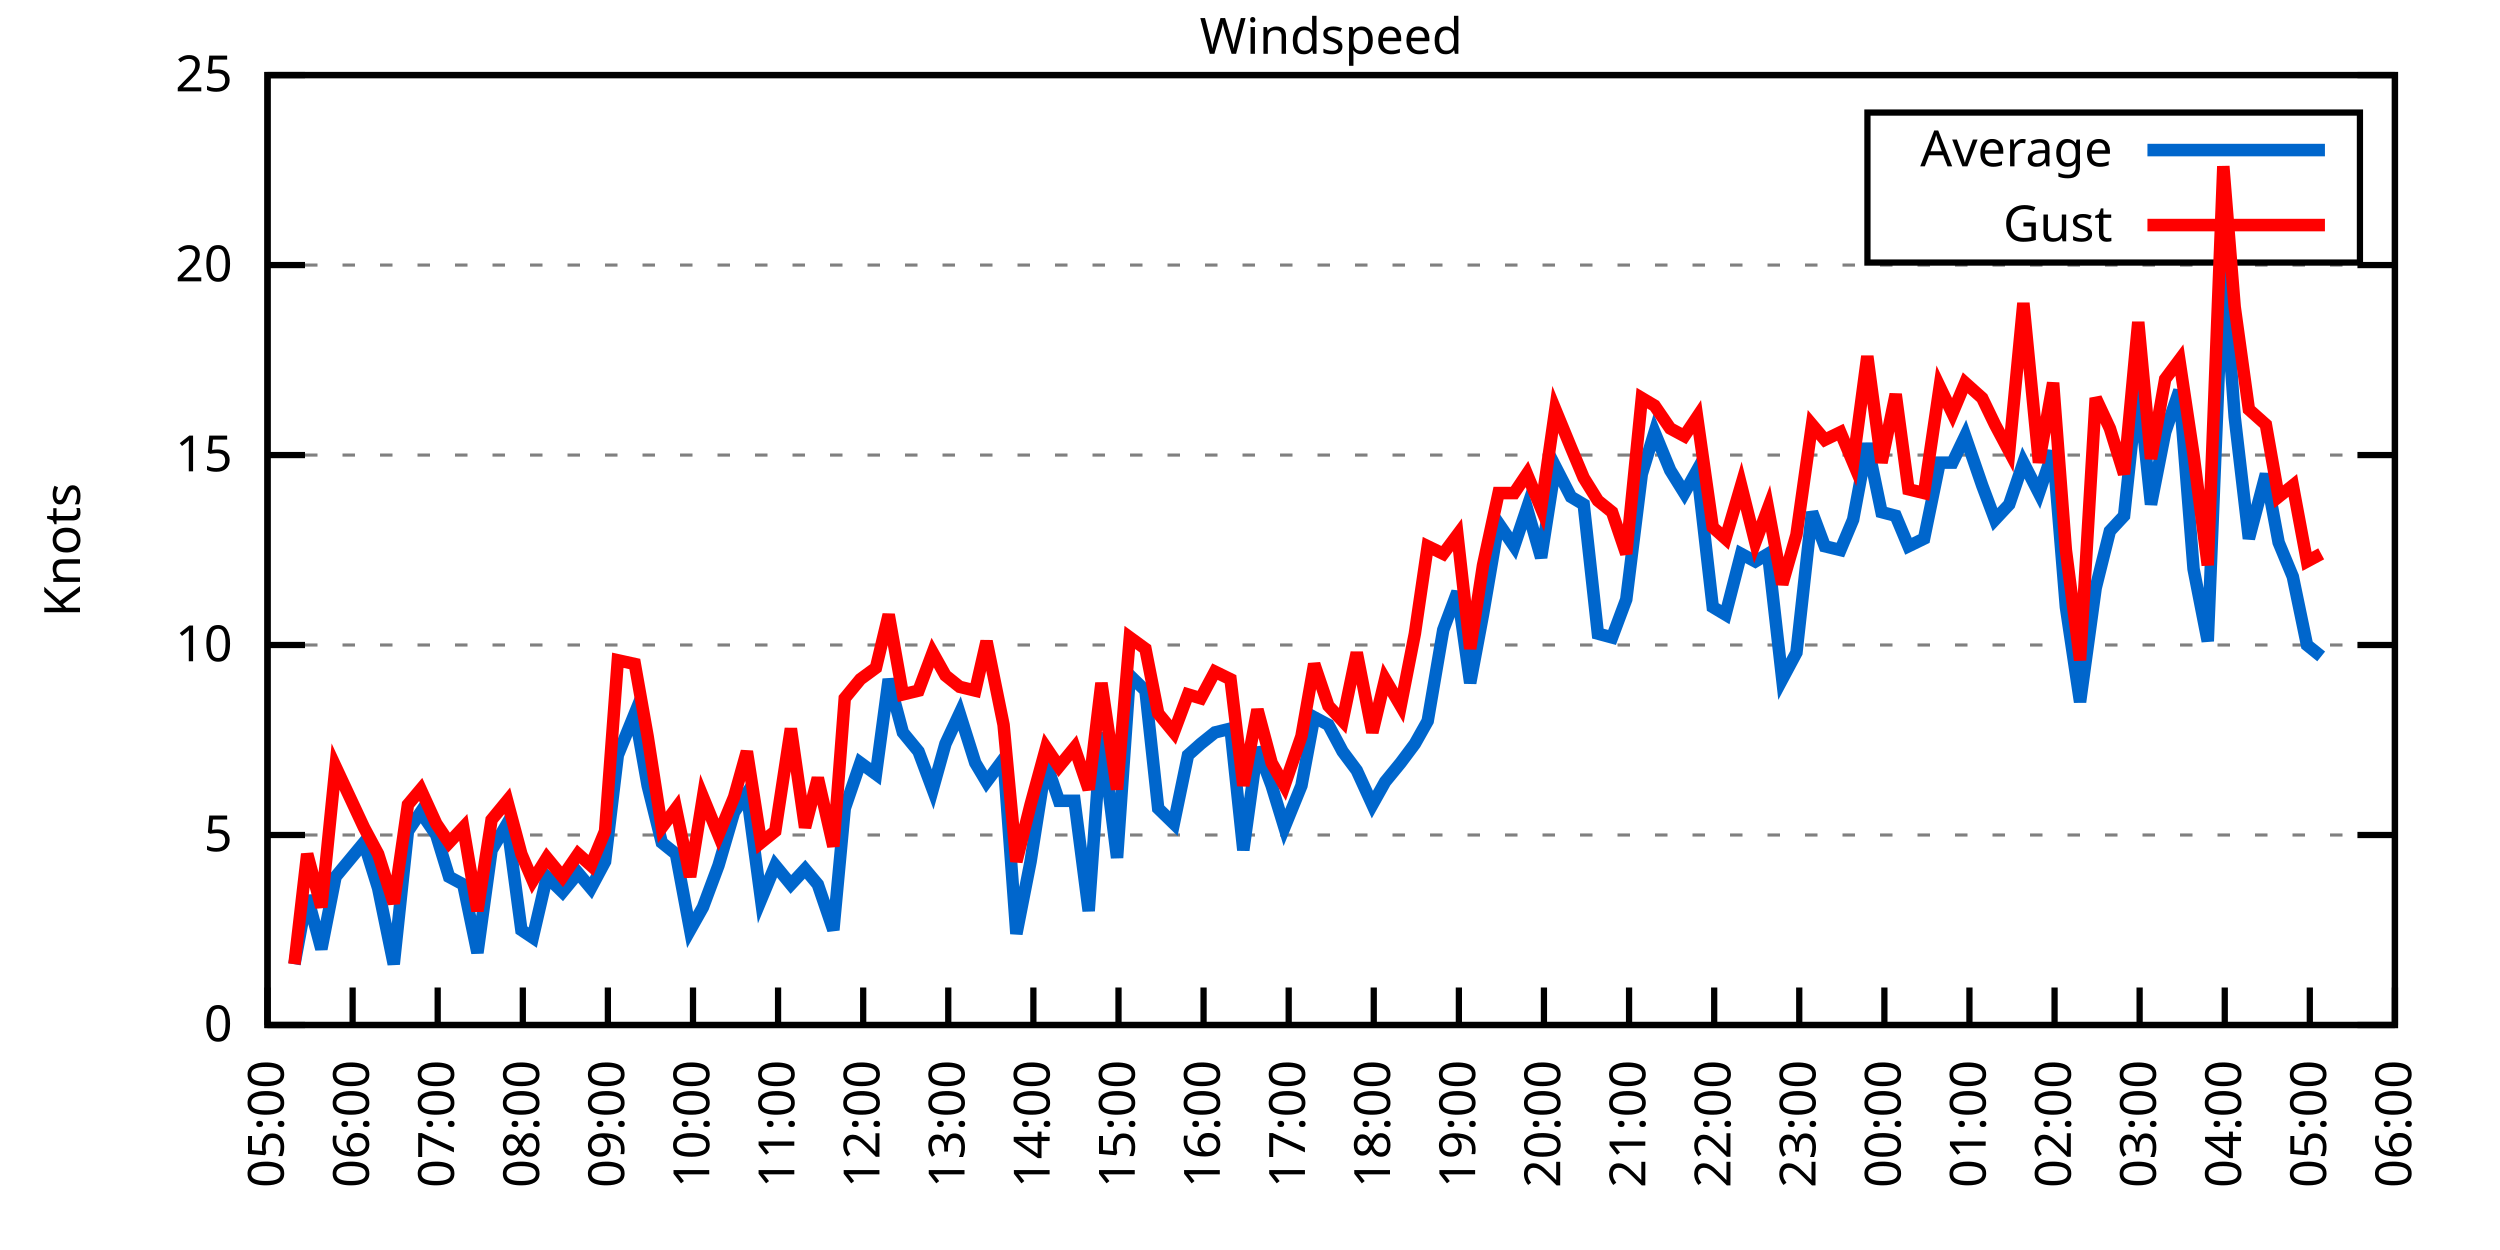
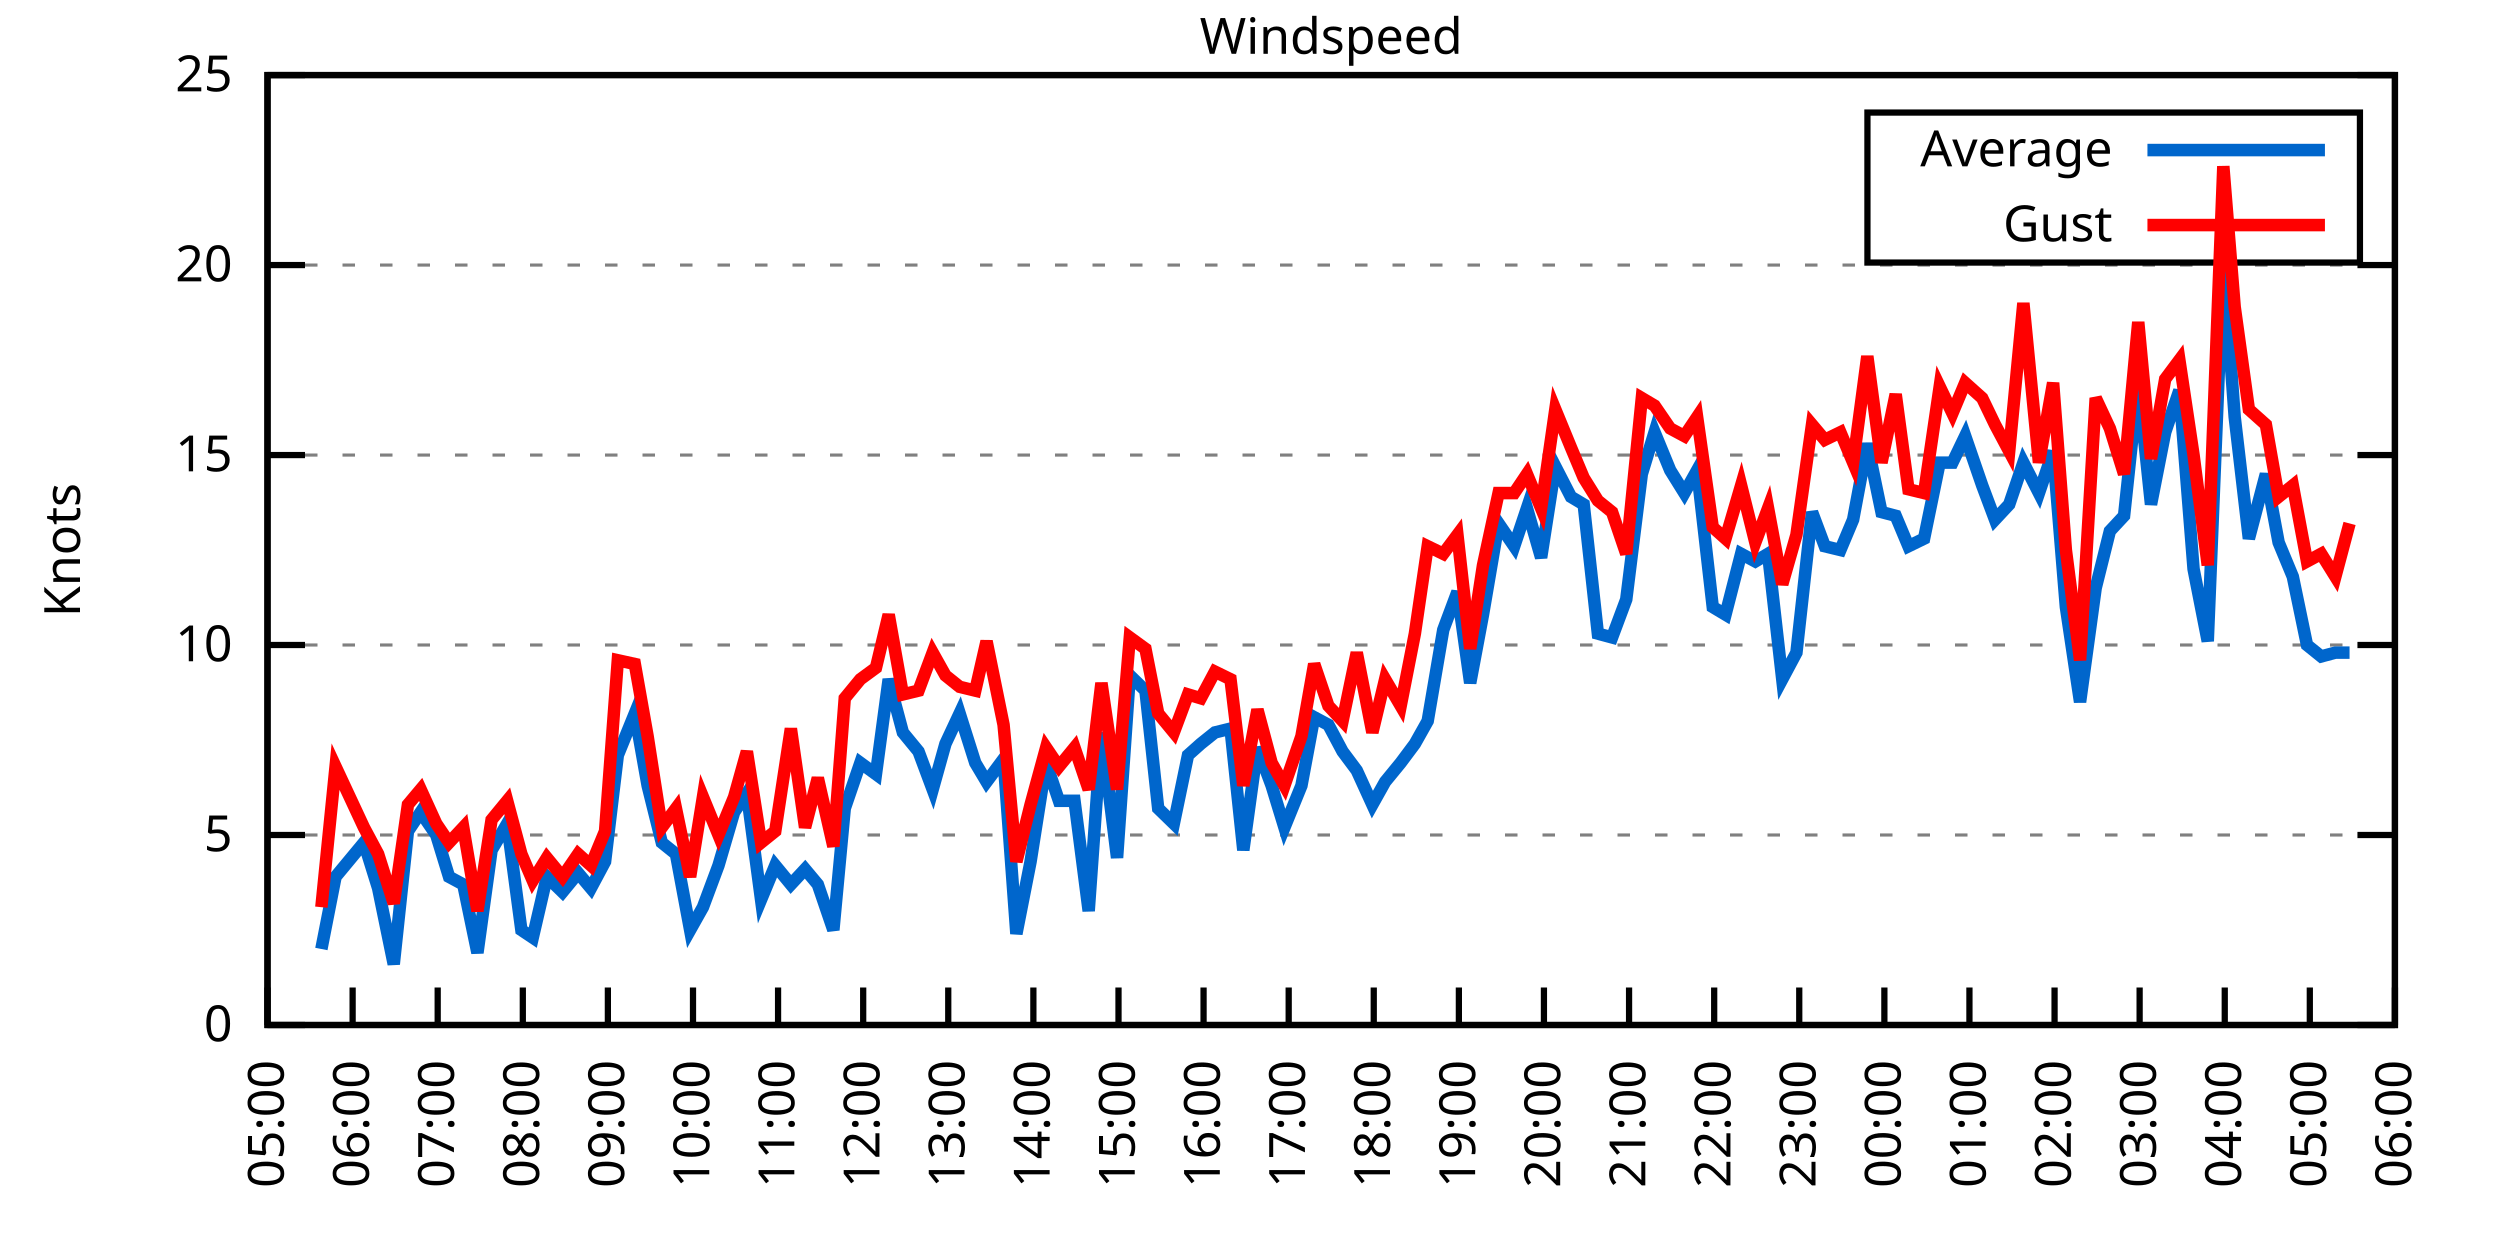
<svg xmlns="http://www.w3.org/2000/svg" xmlns:xlink="http://www.w3.org/1999/xlink" width="400" height="200" viewBox="0 0 400 200">
  <g id="gnuplot_canvas">
    <rect x="0" y="0" width="400" height="200" fill="none" />
    <defs>
      <circle id="gpDot" r="0.5" stroke-width="0.5" stroke="currentColor" />
      <path id="gpPt0" stroke-width="0.333" stroke="currentColor" d="M-1,0 h2 M0,-1 v2" />
      <path id="gpPt1" stroke-width="0.333" stroke="currentColor" d="M-1,-1 L1,1 M1,-1 L-1,1" />
      <path id="gpPt2" stroke-width="0.333" stroke="currentColor" d="M-1,0 L1,0 M0,-1 L0,1 M-1,-1 L1,1 M-1,1 L1,-1" />
      <rect id="gpPt3" stroke-width="0.333" stroke="currentColor" x="-1" y="-1" width="2" height="2" />
      <rect id="gpPt4" stroke-width="0.333" stroke="currentColor" fill="currentColor" x="-1" y="-1" width="2" height="2" />
      <circle id="gpPt5" stroke-width="0.333" stroke="currentColor" cx="0" cy="0" r="1" />
      <use xlink:href="#gpPt5" id="gpPt6" fill="currentColor" stroke="none" />
      <path id="gpPt7" stroke-width="0.333" stroke="currentColor" d="M0,-1.33 L-1.33,0.67 L1.33,0.67 z" />
      <use xlink:href="#gpPt7" id="gpPt8" fill="currentColor" stroke="none" />
      <use xlink:href="#gpPt7" id="gpPt9" stroke="currentColor" transform="rotate(180)" />
      <use xlink:href="#gpPt9" id="gpPt10" fill="currentColor" stroke="none" />
      <use xlink:href="#gpPt3" id="gpPt11" stroke="currentColor" transform="rotate(45)" />
      <use xlink:href="#gpPt11" id="gpPt12" fill="currentColor" stroke="none" />
      <path id="gpPt13" stroke-width="0.333" stroke="currentColor" d="M0,1.330 L1.265,0.411 L0.782,-1.067 L-0.782,-1.076 L-1.265,0.411 z" />
      <use xlink:href="#gpPt13" id="gpPt14" fill="currentColor" stroke="none" />
      <filter id="textbox" filterUnits="objectBoundingBox" x="0" y="0" height="1" width="1">
        <feFlood flood-color="white" flood-opacity="1" result="bgnd" />
        <feComposite in="SourceGraphic" in2="bgnd" operator="atop" />
      </filter>
      <filter id="greybox" filterUnits="objectBoundingBox" x="0" y="0" height="1" width="1">
        <feFlood flood-color="lightgrey" flood-opacity="1" result="grey" />
        <feComposite in="SourceGraphic" in2="grey" operator="atop" />
      </filter>
    </defs>
    <g fill="none" color="white" stroke="currentColor" stroke-width="1.00" stroke-linecap="butt" stroke-linejoin="miter">
</g>
    <g fill="none" color="black" stroke="currentColor" stroke-width="1.00" stroke-linecap="butt" stroke-linejoin="miter">
      <g stroke="none" shape-rendering="crispEdges">
        <polygon fill="rgb(255, 255, 255)" points="42.80,164.00 383.18,164.00 383.18,12.02 42.80,12.02 " />
      </g>
    </g>
    <g fill="none" color="black" stroke="currentColor" stroke-width="1.00" stroke-linecap="butt" stroke-linejoin="miter">
</g>
    <g fill="none" color="black" stroke="black" stroke-width="0.50" stroke-linecap="butt" stroke-linejoin="miter">
</g>
    <g fill="none" color="gray" stroke="currentColor" stroke-width="0.50" stroke-linecap="butt" stroke-linejoin="miter">
      <path stroke="gray" stroke-dasharray="2,4" class="gridline" d="M42.80,164.00 L383.19,164.00  " />
    </g>
    <g fill="none" color="gray" stroke="gray" stroke-width="1.00" stroke-linecap="butt" stroke-linejoin="miter">
</g>
    <g fill="none" color="black" stroke="currentColor" stroke-width="1.00" stroke-linecap="butt" stroke-linejoin="miter">
      <path stroke="black" d="M42.80,164.00 L48.80,164.00 M383.19,164.00 L377.19,164.00  " />
      <g transform="translate(37.20,166.60)" stroke="none" fill="black" font-family="Sans" font-size="8.00" text-anchor="end">
        <text>
          <tspan font-family="Sans"> 0</tspan>
        </text>
      </g>
    </g>
    <g fill="none" color="black" stroke="currentColor" stroke-width="1.00" stroke-linecap="butt" stroke-linejoin="miter">
</g>
    <g fill="none" color="black" stroke="black" stroke-width="0.50" stroke-linecap="butt" stroke-linejoin="miter">
</g>
    <g fill="none" color="gray" stroke="currentColor" stroke-width="0.50" stroke-linecap="butt" stroke-linejoin="miter">
      <path stroke="gray" stroke-dasharray="2,4" class="gridline" d="M42.80,133.60 L383.19,133.60  " />
    </g>
    <g fill="none" color="gray" stroke="gray" stroke-width="1.00" stroke-linecap="butt" stroke-linejoin="miter">
</g>
    <g fill="none" color="black" stroke="currentColor" stroke-width="1.00" stroke-linecap="butt" stroke-linejoin="miter">
      <path stroke="black" d="M42.80,133.60 L48.80,133.60 M383.19,133.60 L377.19,133.60  " />
      <g transform="translate(37.20,136.20)" stroke="none" fill="black" font-family="Sans" font-size="8.00" text-anchor="end">
        <text>
          <tspan font-family="Sans"> 5</tspan>
        </text>
      </g>
    </g>
    <g fill="none" color="black" stroke="currentColor" stroke-width="1.00" stroke-linecap="butt" stroke-linejoin="miter">
</g>
    <g fill="none" color="black" stroke="black" stroke-width="0.50" stroke-linecap="butt" stroke-linejoin="miter">
</g>
    <g fill="none" color="gray" stroke="currentColor" stroke-width="0.50" stroke-linecap="butt" stroke-linejoin="miter">
      <path stroke="gray" stroke-dasharray="2,4" class="gridline" d="M42.80,103.20 L383.19,103.20  " />
    </g>
    <g fill="none" color="gray" stroke="gray" stroke-width="1.00" stroke-linecap="butt" stroke-linejoin="miter">
</g>
    <g fill="none" color="black" stroke="currentColor" stroke-width="1.00" stroke-linecap="butt" stroke-linejoin="miter">
      <path stroke="black" d="M42.80,103.20 L48.80,103.20 M383.19,103.20 L377.19,103.20  " />
      <g transform="translate(37.20,105.80)" stroke="none" fill="black" font-family="Sans" font-size="8.00" text-anchor="end">
        <text>
          <tspan font-family="Sans"> 10</tspan>
        </text>
      </g>
    </g>
    <g fill="none" color="black" stroke="currentColor" stroke-width="1.00" stroke-linecap="butt" stroke-linejoin="miter">
</g>
    <g fill="none" color="black" stroke="black" stroke-width="0.50" stroke-linecap="butt" stroke-linejoin="miter">
</g>
    <g fill="none" color="gray" stroke="currentColor" stroke-width="0.50" stroke-linecap="butt" stroke-linejoin="miter">
      <path stroke="gray" stroke-dasharray="2,4" class="gridline" d="M42.80,72.81 L383.19,72.81  " />
    </g>
    <g fill="none" color="gray" stroke="gray" stroke-width="1.00" stroke-linecap="butt" stroke-linejoin="miter">
</g>
    <g fill="none" color="black" stroke="currentColor" stroke-width="1.00" stroke-linecap="butt" stroke-linejoin="miter">
      <path stroke="black" d="M42.80,72.81 L48.80,72.81 M383.19,72.81 L377.19,72.81  " />
      <g transform="translate(37.20,75.41)" stroke="none" fill="black" font-family="Sans" font-size="8.00" text-anchor="end">
        <text>
          <tspan font-family="Sans"> 15</tspan>
        </text>
      </g>
    </g>
    <g fill="none" color="black" stroke="currentColor" stroke-width="1.00" stroke-linecap="butt" stroke-linejoin="miter">
</g>
    <g fill="none" color="black" stroke="black" stroke-width="0.50" stroke-linecap="butt" stroke-linejoin="miter">
</g>
    <g fill="none" color="gray" stroke="currentColor" stroke-width="0.50" stroke-linecap="butt" stroke-linejoin="miter">
      <path stroke="gray" stroke-dasharray="2,4" class="gridline" d="M42.80,42.41 L383.19,42.41  " />
    </g>
    <g fill="none" color="gray" stroke="gray" stroke-width="1.00" stroke-linecap="butt" stroke-linejoin="miter">
</g>
    <g fill="none" color="black" stroke="currentColor" stroke-width="1.00" stroke-linecap="butt" stroke-linejoin="miter">
      <path stroke="black" d="M42.80,42.41 L48.80,42.41 M383.19,42.41 L377.19,42.41  " />
      <g transform="translate(37.20,45.01)" stroke="none" fill="black" font-family="Sans" font-size="8.00" text-anchor="end">
        <text>
          <tspan font-family="Sans"> 20</tspan>
        </text>
      </g>
    </g>
    <g fill="none" color="black" stroke="currentColor" stroke-width="1.00" stroke-linecap="butt" stroke-linejoin="miter">
</g>
    <g fill="none" color="black" stroke="black" stroke-width="0.50" stroke-linecap="butt" stroke-linejoin="miter">
</g>
    <g fill="none" color="gray" stroke="currentColor" stroke-width="0.50" stroke-linecap="butt" stroke-linejoin="miter">
      <path stroke="gray" stroke-dasharray="2,4" class="gridline" d="M42.80,12.01 L383.19,12.01  " />
    </g>
    <g fill="none" color="gray" stroke="gray" stroke-width="1.00" stroke-linecap="butt" stroke-linejoin="miter">
</g>
    <g fill="none" color="black" stroke="currentColor" stroke-width="1.00" stroke-linecap="butt" stroke-linejoin="miter">
      <path stroke="black" d="M42.80,12.01 L48.80,12.01 M383.19,12.01 L377.19,12.01  " />
      <g transform="translate(37.20,14.61)" stroke="none" fill="black" font-family="Sans" font-size="8.00" text-anchor="end">
        <text>
          <tspan font-family="Sans"> 25</tspan>
        </text>
      </g>
    </g>
    <g fill="none" color="black" stroke="currentColor" stroke-width="1.00" stroke-linecap="butt" stroke-linejoin="miter">
      <path stroke="black" d="M42.80,164.00 L42.80,158.00  " />
      <g transform="translate(45.40,169.60) rotate(270.00)" stroke="none" fill="black" font-family="Sans" font-size="8.00" text-anchor="end">
        <text>
          <tspan font-family="Sans">05:00</tspan>
        </text>
      </g>
    </g>
    <g fill="none" color="black" stroke="currentColor" stroke-width="1.00" stroke-linecap="butt" stroke-linejoin="miter">
      <path stroke="black" d="M56.42,164.00 L56.42,158.00  " />
      <g transform="translate(59.02,169.60) rotate(270.00)" stroke="none" fill="black" font-family="Sans" font-size="8.00" text-anchor="end">
        <text>
          <tspan font-family="Sans">06:00</tspan>
        </text>
      </g>
    </g>
    <g fill="none" color="black" stroke="currentColor" stroke-width="1.00" stroke-linecap="butt" stroke-linejoin="miter">
      <path stroke="black" d="M70.03,164.00 L70.03,158.00  " />
      <g transform="translate(72.63,169.60) rotate(270.00)" stroke="none" fill="black" font-family="Sans" font-size="8.00" text-anchor="end">
        <text>
          <tspan font-family="Sans">07:00</tspan>
        </text>
      </g>
    </g>
    <g fill="none" color="black" stroke="currentColor" stroke-width="1.00" stroke-linecap="butt" stroke-linejoin="miter">
      <path stroke="black" d="M83.65,164.00 L83.65,158.00  " />
      <g transform="translate(86.25,169.60) rotate(270.00)" stroke="none" fill="black" font-family="Sans" font-size="8.00" text-anchor="end">
        <text>
          <tspan font-family="Sans">08:00</tspan>
        </text>
      </g>
    </g>
    <g fill="none" color="black" stroke="currentColor" stroke-width="1.00" stroke-linecap="butt" stroke-linejoin="miter">
      <path stroke="black" d="M97.26,164.00 L97.26,158.00  " />
      <g transform="translate(99.86,169.60) rotate(270.00)" stroke="none" fill="black" font-family="Sans" font-size="8.00" text-anchor="end">
        <text>
          <tspan font-family="Sans">09:00</tspan>
        </text>
      </g>
    </g>
    <g fill="none" color="black" stroke="currentColor" stroke-width="1.00" stroke-linecap="butt" stroke-linejoin="miter">
      <path stroke="black" d="M110.88,164.00 L110.88,158.00  " />
      <g transform="translate(113.48,169.60) rotate(270.00)" stroke="none" fill="black" font-family="Sans" font-size="8.00" text-anchor="end">
        <text>
          <tspan font-family="Sans">10:00</tspan>
        </text>
      </g>
    </g>
    <g fill="none" color="black" stroke="currentColor" stroke-width="1.00" stroke-linecap="butt" stroke-linejoin="miter">
      <path stroke="black" d="M124.49,164.00 L124.49,158.00  " />
      <g transform="translate(127.09,169.60) rotate(270.00)" stroke="none" fill="black" font-family="Sans" font-size="8.00" text-anchor="end">
        <text>
          <tspan font-family="Sans">11:00</tspan>
        </text>
      </g>
    </g>
    <g fill="none" color="black" stroke="currentColor" stroke-width="1.00" stroke-linecap="butt" stroke-linejoin="miter">
      <path stroke="black" d="M138.11,164.00 L138.11,158.00  " />
      <g transform="translate(140.71,169.60) rotate(270.00)" stroke="none" fill="black" font-family="Sans" font-size="8.00" text-anchor="end">
        <text>
          <tspan font-family="Sans">12:00</tspan>
        </text>
      </g>
    </g>
    <g fill="none" color="black" stroke="currentColor" stroke-width="1.00" stroke-linecap="butt" stroke-linejoin="miter">
      <path stroke="black" d="M151.72,164.00 L151.72,158.00  " />
      <g transform="translate(154.32,169.60) rotate(270.00)" stroke="none" fill="black" font-family="Sans" font-size="8.00" text-anchor="end">
        <text>
          <tspan font-family="Sans">13:00</tspan>
        </text>
      </g>
    </g>
    <g fill="none" color="black" stroke="currentColor" stroke-width="1.00" stroke-linecap="butt" stroke-linejoin="miter">
      <path stroke="black" d="M165.34,164.00 L165.34,158.00  " />
      <g transform="translate(167.94,169.60) rotate(270.00)" stroke="none" fill="black" font-family="Sans" font-size="8.00" text-anchor="end">
        <text>
          <tspan font-family="Sans">14:00</tspan>
        </text>
      </g>
    </g>
    <g fill="none" color="black" stroke="currentColor" stroke-width="1.00" stroke-linecap="butt" stroke-linejoin="miter">
      <path stroke="black" d="M178.96,164.00 L178.96,158.00  " />
      <g transform="translate(181.56,169.60) rotate(270.00)" stroke="none" fill="black" font-family="Sans" font-size="8.00" text-anchor="end">
        <text>
          <tspan font-family="Sans">15:00</tspan>
        </text>
      </g>
    </g>
    <g fill="none" color="black" stroke="currentColor" stroke-width="1.00" stroke-linecap="butt" stroke-linejoin="miter">
      <path stroke="black" d="M192.57,164.00 L192.57,158.00  " />
      <g transform="translate(195.17,169.60) rotate(270.00)" stroke="none" fill="black" font-family="Sans" font-size="8.00" text-anchor="end">
        <text>
          <tspan font-family="Sans">16:00</tspan>
        </text>
      </g>
    </g>
    <g fill="none" color="black" stroke="currentColor" stroke-width="1.00" stroke-linecap="butt" stroke-linejoin="miter">
      <path stroke="black" d="M206.19,164.00 L206.19,158.00  " />
      <g transform="translate(208.79,169.60) rotate(270.00)" stroke="none" fill="black" font-family="Sans" font-size="8.00" text-anchor="end">
        <text>
          <tspan font-family="Sans">17:00</tspan>
        </text>
      </g>
    </g>
    <g fill="none" color="black" stroke="currentColor" stroke-width="1.00" stroke-linecap="butt" stroke-linejoin="miter">
      <path stroke="black" d="M219.80,164.00 L219.80,158.00  " />
      <g transform="translate(222.40,169.60) rotate(270.00)" stroke="none" fill="black" font-family="Sans" font-size="8.00" text-anchor="end">
        <text>
          <tspan font-family="Sans">18:00</tspan>
        </text>
      </g>
    </g>
    <g fill="none" color="black" stroke="currentColor" stroke-width="1.00" stroke-linecap="butt" stroke-linejoin="miter">
      <path stroke="black" d="M233.42,164.00 L233.42,158.00  " />
      <g transform="translate(236.02,169.60) rotate(270.00)" stroke="none" fill="black" font-family="Sans" font-size="8.00" text-anchor="end">
        <text>
          <tspan font-family="Sans">19:00</tspan>
        </text>
      </g>
    </g>
    <g fill="none" color="black" stroke="currentColor" stroke-width="1.00" stroke-linecap="butt" stroke-linejoin="miter">
      <path stroke="black" d="M247.03,164.00 L247.03,158.00  " />
      <g transform="translate(249.63,169.60) rotate(270.00)" stroke="none" fill="black" font-family="Sans" font-size="8.00" text-anchor="end">
        <text>
          <tspan font-family="Sans">20:00</tspan>
        </text>
      </g>
    </g>
    <g fill="none" color="black" stroke="currentColor" stroke-width="1.00" stroke-linecap="butt" stroke-linejoin="miter">
      <path stroke="black" d="M260.65,164.00 L260.65,158.00  " />
      <g transform="translate(263.25,169.60) rotate(270.00)" stroke="none" fill="black" font-family="Sans" font-size="8.00" text-anchor="end">
        <text>
          <tspan font-family="Sans">21:00</tspan>
        </text>
      </g>
    </g>
    <g fill="none" color="black" stroke="currentColor" stroke-width="1.00" stroke-linecap="butt" stroke-linejoin="miter">
      <path stroke="black" d="M274.27,164.00 L274.27,158.00  " />
      <g transform="translate(276.87,169.60) rotate(270.00)" stroke="none" fill="black" font-family="Sans" font-size="8.00" text-anchor="end">
        <text>
          <tspan font-family="Sans">22:00</tspan>
        </text>
      </g>
    </g>
    <g fill="none" color="black" stroke="currentColor" stroke-width="1.00" stroke-linecap="butt" stroke-linejoin="miter">
      <path stroke="black" d="M287.88,164.00 L287.88,158.00  " />
      <g transform="translate(290.48,169.60) rotate(270.00)" stroke="none" fill="black" font-family="Sans" font-size="8.00" text-anchor="end">
        <text>
          <tspan font-family="Sans">23:00</tspan>
        </text>
      </g>
    </g>
    <g fill="none" color="black" stroke="currentColor" stroke-width="1.00" stroke-linecap="butt" stroke-linejoin="miter">
      <path stroke="black" d="M301.50,164.00 L301.50,158.00  " />
      <g transform="translate(304.10,169.60) rotate(270.00)" stroke="none" fill="black" font-family="Sans" font-size="8.00" text-anchor="end">
        <text>
          <tspan font-family="Sans">00:00</tspan>
        </text>
      </g>
    </g>
    <g fill="none" color="black" stroke="currentColor" stroke-width="1.00" stroke-linecap="butt" stroke-linejoin="miter">
      <path stroke="black" d="M315.11,164.00 L315.11,158.00  " />
      <g transform="translate(317.71,169.60) rotate(270.00)" stroke="none" fill="black" font-family="Sans" font-size="8.00" text-anchor="end">
        <text>
          <tspan font-family="Sans">01:00</tspan>
        </text>
      </g>
    </g>
    <g fill="none" color="black" stroke="currentColor" stroke-width="1.00" stroke-linecap="butt" stroke-linejoin="miter">
      <path stroke="black" d="M328.73,164.00 L328.73,158.00  " />
      <g transform="translate(331.33,169.60) rotate(270.00)" stroke="none" fill="black" font-family="Sans" font-size="8.00" text-anchor="end">
        <text>
          <tspan font-family="Sans">02:00</tspan>
        </text>
      </g>
    </g>
    <g fill="none" color="black" stroke="currentColor" stroke-width="1.00" stroke-linecap="butt" stroke-linejoin="miter">
      <path stroke="black" d="M342.34,164.00 L342.34,158.00  " />
      <g transform="translate(344.94,169.60) rotate(270.00)" stroke="none" fill="black" font-family="Sans" font-size="8.00" text-anchor="end">
        <text>
          <tspan font-family="Sans">03:00</tspan>
        </text>
      </g>
    </g>
    <g fill="none" color="black" stroke="currentColor" stroke-width="1.00" stroke-linecap="butt" stroke-linejoin="miter">
      <path stroke="black" d="M355.96,164.00 L355.96,158.00  " />
      <g transform="translate(358.56,169.60) rotate(270.00)" stroke="none" fill="black" font-family="Sans" font-size="8.00" text-anchor="end">
        <text>
          <tspan font-family="Sans">04:00</tspan>
        </text>
      </g>
    </g>
    <g fill="none" color="black" stroke="currentColor" stroke-width="1.00" stroke-linecap="butt" stroke-linejoin="miter">
      <path stroke="black" d="M369.57,164.00 L369.57,158.00  " />
      <g transform="translate(372.17,169.60) rotate(270.00)" stroke="none" fill="black" font-family="Sans" font-size="8.00" text-anchor="end">
        <text>
          <tspan font-family="Sans">05:00</tspan>
        </text>
      </g>
    </g>
    <g fill="none" color="black" stroke="currentColor" stroke-width="1.00" stroke-linecap="butt" stroke-linejoin="miter">
      <path stroke="black" d="M383.19,164.00 L383.19,158.00  " />
      <g transform="translate(385.79,169.60) rotate(270.00)" stroke="none" fill="black" font-family="Sans" font-size="8.00" text-anchor="end">
        <text>
          <tspan font-family="Sans">06:00</tspan>
        </text>
      </g>
    </g>
    <g fill="none" color="black" stroke="currentColor" stroke-width="1.00" stroke-linecap="butt" stroke-linejoin="miter">
</g>
    <g fill="none" color="black" stroke="currentColor" stroke-width="1.00" stroke-linecap="butt" stroke-linejoin="miter">
      <path stroke="black" d="M42.80,12.01 L42.80,164.00 L383.19,164.00 L383.19,12.01 L42.80,12.01 Z  " />
    </g>
    <g fill="none" color="black" stroke="currentColor" stroke-width="1.00" stroke-linecap="butt" stroke-linejoin="miter">
</g>
    <g fill="none" color="black" stroke="currentColor" stroke-width="1.00" stroke-linecap="butt" stroke-linejoin="miter">
      <path stroke="black" d="M298.79,42.01 L298.79,18.01 L377.59,18.01 L377.59,42.01 L298.79,42.01 Z  " />
    </g>
    <g id="Windspeed_plot_1">
      <g fill="none" color="white" stroke="black" stroke-width="2.00" stroke-linecap="butt" stroke-linejoin="miter">
</g>
      <g fill="none" color="black" stroke="currentColor" stroke-width="2.00" stroke-linecap="butt" stroke-linejoin="miter">
        <g transform="translate(337.99,26.61)" stroke="none" fill="black" font-family="Sans" font-size="8.00" text-anchor="end">
          <text>
            <tspan font-family="Sans">Average</tspan>
          </text>
        </g>
      </g>
      <g fill="none" color="black" stroke="currentColor" stroke-width="2.00" stroke-linecap="butt" stroke-linejoin="miter">
-         <path stroke="rgb(  0, 102, 204)" d="M343.59,24.01 L371.99,24.01 M47.11,154.27 L49.15,143.33 L51.42,151.84 L53.69,140.29 L58.23,134.82 L60.50,142.11   L63.00,154.27 L65.27,132.99 L67.31,129.95 L69.80,133.60 L71.85,140.29 L74.12,141.51 L76.39,152.45 L78.65,136.03   L81.15,131.78 L83.42,148.80 L85.24,150.02 L87.50,140.29 L90.00,142.72 L92.50,139.68 L94.54,142.11 L96.81,137.86   L98.85,120.83 L101.57,114.15 L103.62,125.70 L105.89,134.82 L108.15,136.64 L110.42,148.80 L112.47,145.15 L114.96,138.47   L117.46,129.95 L119.50,126.91 L121.77,143.94 L124.04,138.47 L126.54,141.51 L128.81,139.07 L130.85,141.51 L133.34,148.80   L135.16,129.35 L137.66,122.05 L140.15,123.87 L142.19,108.68 L144.46,117.19 L146.96,120.23 L149.23,126.31 L151.27,119.01   L153.54,114.15 L156.04,122.05 L157.85,125.09 L160.57,121.44 L162.62,149.41 L164.89,137.86 L167.38,122.05 L169.43,128.13   L171.92,128.13 L174.19,145.76 L176.23,117.19 L178.73,137.25 L180.77,108.07 L183.27,110.50 L185.31,129.35 L187.81,131.78   L190.08,120.83 L192.12,119.01 L194.39,117.19 L196.88,116.58 L198.93,136.03 L201.19,119.62 L203.46,125.70 L205.51,132.39   L208.23,125.70 L210.27,114.76 L212.54,115.97 L214.81,120.23 L217.08,123.27 L219.58,128.74 L221.62,125.09 L224.11,122.05   L226.38,119.01 L228.43,115.36 L230.92,100.77 L233.19,94.69 L235.23,109.28 L237.28,98.34 L239.77,83.75 L242.27,87.40   L244.31,81.32 L246.58,89.22 L248.85,74.63 L251.35,79.49 L253.39,80.71 L255.66,101.38 L257.93,101.99 L260.20,95.91   L262.69,75.85 L264.73,69.16 L267.23,75.24 L269.50,78.89 L271.54,75.24 L274.04,97.12 L276.08,98.34 L278.58,88.61   L280.85,89.83 L282.89,88.61 L285.16,108.68 L287.43,104.42 L289.92,81.93 L291.97,87.40 L294.46,88.00 L296.50,83.14   L298.77,70.98 L301.04,81.93 L303.31,82.53 L305.35,87.40 L307.85,86.18 L310.35,74.02 L312.39,74.02 L314.43,69.77   L317.15,77.67 L319.20,83.14 L321.47,80.71 L323.74,74.02 L326.23,78.89 L328.50,72.20 L330.54,97.12 L332.81,112.32   L335.31,94.08 L337.58,84.97 L339.85,82.53 L342.12,61.25 L344.16,80.71 L346.43,69.16 L348.70,62.47 L350.97,91.04   L353.24,102.60 L355.73,41.80 L357.55,66.73 L359.82,86.18 L362.54,75.85 L364.58,86.79 L366.85,92.26 L369.12,103.20   L371.39,105.03  " />
+         <path stroke="rgb(  0, 102, 204)" d="M343.59,24.01 L371.99,24.01 M51.42,151.84 L53.69,140.29 L58.23,134.82 L60.50,142.11 L63.00,154.27 L65.27,132.99   L67.31,129.95 L69.80,133.60 L71.85,140.29 L74.12,141.51 L76.39,152.45 L78.65,136.03 L81.15,131.78 L83.42,148.80   L85.24,150.02 L87.50,140.29 L90.00,142.72 L92.50,139.68 L94.54,142.11 L96.81,137.86 L98.85,120.83 L101.57,114.15   L103.62,125.70 L105.89,134.82 L108.15,136.64 L110.42,148.80 L112.47,145.15 L114.96,138.47 L117.46,129.95 L119.50,126.91   L121.77,143.94 L124.04,138.47 L126.54,141.51 L128.81,139.07 L130.85,141.51 L133.34,148.80 L135.16,129.35 L137.66,122.05   L140.15,123.87 L142.19,108.68 L144.46,117.19 L146.96,120.23 L149.23,126.31 L151.27,119.01 L153.54,114.15 L156.04,122.05   L157.85,125.09 L160.57,121.44 L162.62,149.41 L164.89,137.86 L167.38,122.05 L169.43,128.13 L171.92,128.13 L174.19,145.76   L176.23,117.19 L178.73,137.25 L180.77,108.07 L183.27,110.50 L185.31,129.35 L187.81,131.78 L190.08,120.83 L192.12,119.01   L194.39,117.19 L196.88,116.58 L198.93,136.03 L201.19,119.62 L203.46,125.70 L205.51,132.39 L208.23,125.70 L210.27,114.76   L212.54,115.97 L214.81,120.23 L217.08,123.27 L219.58,128.74 L221.62,125.09 L224.11,122.05 L226.38,119.01 L228.43,115.36   L230.92,100.77 L233.19,94.69 L235.23,109.28 L237.28,98.34 L239.77,83.75 L242.27,87.40 L244.31,81.32 L246.58,89.22   L248.85,74.63 L251.35,79.49 L253.39,80.71 L255.66,101.38 L257.93,101.99 L260.20,95.91 L262.69,75.85 L264.73,69.16   L267.23,75.24 L269.50,78.89 L271.54,75.24 L274.04,97.12 L276.08,98.34 L278.58,88.61 L280.85,89.83 L282.89,88.61   L285.16,108.68 L287.43,104.42 L289.92,81.93 L291.97,87.40 L294.46,88.00 L296.50,83.14 L298.77,70.98 L301.04,81.93   L303.31,82.53 L305.35,87.40 L307.85,86.18 L310.35,74.02 L312.39,74.02 L314.43,69.77 L317.15,77.67 L319.20,83.14   L321.47,80.71 L323.74,74.02 L326.23,78.89 L328.50,72.20 L330.54,97.12 L332.81,112.32 L335.31,94.08 L337.58,84.97   L339.85,82.53 L342.12,61.25 L344.16,80.71 L346.43,69.16 L348.70,62.47 L350.97,91.04 L353.24,102.60 L355.73,41.80   L357.55,66.73 L359.82,86.18 L362.54,75.85 L364.58,86.79 L366.85,92.26 L369.12,103.20 L371.39,105.03 L373.66,104.42   L375.93,104.42  " />
      </g>
    </g>
    <g id="Windspeed_plot_2">
      <g fill="none" color="black" stroke="currentColor" stroke-width="2.00" stroke-linecap="butt" stroke-linejoin="miter">
        <g transform="translate(337.99,38.61)" stroke="none" fill="black" font-family="Sans" font-size="8.00" text-anchor="end">
          <text>
            <tspan font-family="Sans">Gust</tspan>
          </text>
        </g>
      </g>
      <g fill="none" color="black" stroke="currentColor" stroke-width="2.00" stroke-linecap="butt" stroke-linejoin="miter">
-         <path stroke="rgb(255,   0,   0)" d="M343.59,36.01 L371.99,36.01 M47.11,154.27 L49.15,136.64 L51.42,145.15 L53.69,122.66 L58.23,132.39 L60.50,136.64   L63.00,144.55 L65.27,128.74 L67.31,126.31 L69.80,131.78 L71.85,134.82 L74.12,132.39 L76.39,145.76 L78.65,131.17   L81.15,128.13 L83.42,136.64 L85.24,140.90 L87.50,137.25 L90.00,140.29 L92.50,136.64 L94.54,138.47 L96.81,132.99   L98.85,105.64 L101.57,106.24 L103.62,117.80 L105.89,132.39 L108.15,129.35 L110.42,140.29 L112.47,127.52 L114.96,133.60   L117.46,127.52 L119.50,120.23 L121.77,134.82 L124.04,132.99 L126.54,116.58 L128.81,132.39 L130.85,124.48 L133.34,135.43   L135.16,111.72 L137.66,108.68 L140.15,106.85 L142.19,98.34 L144.46,111.11 L146.96,110.50 L149.23,104.42 L151.27,108.07   L153.54,109.89 L156.04,110.50 L157.85,102.60 L160.57,115.97 L162.62,137.86 L164.89,128.74 L167.38,119.62 L169.43,122.66   L171.92,119.62 L174.19,126.31 L176.23,109.28 L178.73,126.31 L180.77,101.99 L183.27,103.81 L185.31,114.15 L187.81,117.19   L190.08,111.11 L192.12,111.72 L194.39,107.46 L196.88,108.68 L198.93,125.70 L201.19,113.54 L203.46,122.05 L205.51,125.70   L208.23,117.80 L210.27,106.24 L212.54,112.93 L214.81,115.36 L217.08,104.42 L219.58,117.19 L221.62,108.68 L224.11,112.93   L226.38,101.38 L228.43,87.40 L230.92,88.61 L233.19,85.57 L235.23,103.81 L237.28,90.44 L239.77,78.89 L242.27,78.89   L244.31,75.85 L246.58,81.32 L248.85,65.51 L251.35,71.59 L253.39,76.45 L255.66,80.10 L257.93,81.93 L260.20,88.61   L262.69,63.69 L264.73,64.90 L267.23,68.55 L269.50,69.77 L271.54,66.73 L274.04,84.36 L276.08,86.18 L278.58,77.67   L280.85,86.79 L282.89,81.32 L285.16,93.48 L287.43,85.57 L289.92,67.94 L291.97,70.37 L294.46,69.16 L296.50,74.02   L298.77,57.00 L301.04,74.02 L303.31,63.08 L305.35,78.28 L307.85,78.89 L310.35,61.86 L312.39,66.12 L314.43,61.25   L317.15,63.69 L319.20,67.94 L321.47,72.20 L323.74,48.49 L326.23,74.02 L328.50,61.25 L330.54,88.00 L332.81,105.64   L335.31,63.69 L337.58,68.55 L339.85,75.85 L342.12,51.53 L344.16,73.41 L346.43,60.65 L348.70,57.61 L350.97,72.81   L353.24,90.44 L355.73,26.60 L357.55,49.10 L359.82,65.51 L362.54,67.94 L364.58,79.49 L366.85,77.67 L369.12,89.83   L371.39,88.61  " />
+         <path stroke="rgb(255,   0,   0)" d="M343.59,36.01 L371.99,36.01 M51.42,145.15 L53.69,122.66 L58.23,132.39 L60.50,136.64 L63.00,144.55 L65.27,128.74   L67.31,126.31 L69.80,131.78 L71.85,134.82 L74.12,132.39 L76.39,145.76 L78.65,131.17 L81.15,128.13 L83.42,136.64   L85.24,140.90 L87.50,137.25 L90.00,140.29 L92.50,136.64 L94.54,138.47 L96.81,132.99 L98.85,105.64 L101.57,106.24   L103.62,117.80 L105.89,132.39 L108.15,129.35 L110.42,140.29 L112.47,127.52 L114.96,133.60 L117.46,127.52 L119.50,120.23   L121.77,134.82 L124.04,132.99 L126.54,116.58 L128.81,132.39 L130.85,124.48 L133.34,135.43 L135.16,111.72 L137.66,108.68   L140.15,106.85 L142.19,98.34 L144.46,111.11 L146.96,110.50 L149.23,104.42 L151.27,108.07 L153.54,109.89 L156.04,110.50   L157.85,102.60 L160.57,115.97 L162.62,137.86 L164.89,128.74 L167.38,119.62 L169.43,122.66 L171.92,119.62 L174.19,126.31   L176.23,109.28 L178.73,126.31 L180.77,101.99 L183.27,103.81 L185.31,114.15 L187.81,117.19 L190.08,111.11 L192.12,111.72   L194.39,107.46 L196.88,108.68 L198.93,125.70 L201.19,113.54 L203.46,122.05 L205.51,125.70 L208.23,117.80 L210.27,106.24   L212.54,112.93 L214.81,115.36 L217.08,104.42 L219.58,117.19 L221.62,108.68 L224.11,112.93 L226.38,101.38 L228.43,87.40   L230.92,88.61 L233.19,85.57 L235.23,103.81 L237.28,90.44 L239.77,78.89 L242.27,78.89 L244.31,75.85 L246.58,81.32   L248.85,65.51 L251.35,71.59 L253.39,76.45 L255.66,80.10 L257.93,81.93 L260.20,88.61 L262.69,63.69 L264.73,64.90   L267.23,68.55 L269.50,69.77 L271.54,66.73 L274.04,84.36 L276.08,86.18 L278.58,77.67 L280.85,86.79 L282.89,81.32   L285.16,93.48 L287.43,85.57 L289.92,67.94 L291.97,70.37 L294.46,69.16 L296.50,74.02 L298.77,57.00 L301.04,74.02   L303.31,63.08 L305.35,78.28 L307.85,78.89 L310.35,61.86 L312.39,66.12 L314.43,61.25 L317.15,63.69 L319.20,67.94   L321.47,72.20 L323.74,48.49 L326.23,74.02 L328.50,61.25 L330.54,88.00 L332.81,105.64 L335.31,63.69 L337.58,68.55   L339.85,75.85 L342.12,51.53 L344.16,73.41 L346.43,60.65 L348.70,57.61 L350.97,72.81 L353.24,90.44 L355.73,26.60   L357.55,49.10 L359.82,65.51 L362.54,67.94 L364.58,79.49 L366.85,77.67 L369.12,89.83 L371.39,88.61 L373.66,92.26   L375.93,83.75  " />
      </g>
    </g>
    <g fill="none" color="black" stroke="currentColor" stroke-width="2.00" stroke-linecap="butt" stroke-linejoin="miter">
</g>
    <g fill="none" color="black" stroke="black" stroke-width="1.00" stroke-linecap="butt" stroke-linejoin="miter">
</g>
    <g fill="none" color="black" stroke="currentColor" stroke-width="1.00" stroke-linecap="butt" stroke-linejoin="miter">
      <path stroke="black" d="M42.80,12.01 L42.80,164.00 L383.19,164.00 L383.19,12.01 L42.80,12.01 Z  " />
      <g transform="translate(12.80,88.01) rotate(270.00)" stroke="none" fill="black" font-family="Sans" font-size="8.00" text-anchor="middle">
        <text>
          <tspan font-family="Sans">Knots</tspan>
        </text>
      </g>
    </g>
    <g fill="none" color="black" stroke="currentColor" stroke-width="1.00" stroke-linecap="butt" stroke-linejoin="miter">
</g>
    <g fill="none" color="black" stroke="currentColor" stroke-width="1.00" stroke-linecap="butt" stroke-linejoin="miter">
      <g transform="translate(212.99,8.61)" stroke="none" fill="black" font-family="Sans" font-size="8.00" text-anchor="middle">
        <text>
          <tspan font-family="Sans">Windspeed</tspan>
        </text>
      </g>
    </g>
    <g fill="none" color="black" stroke="currentColor" stroke-width="1.00" stroke-linecap="butt" stroke-linejoin="miter">
</g>
  </g>
</svg>
